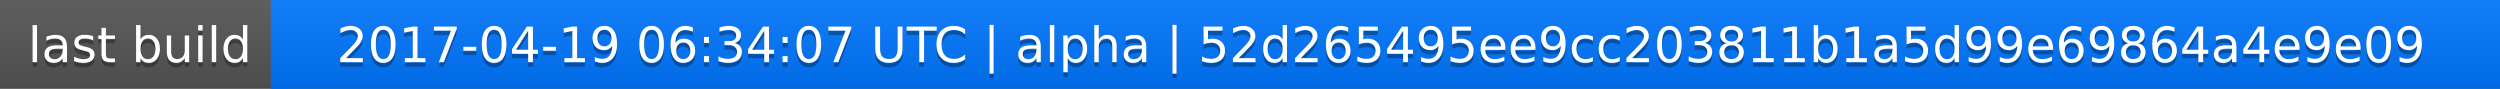
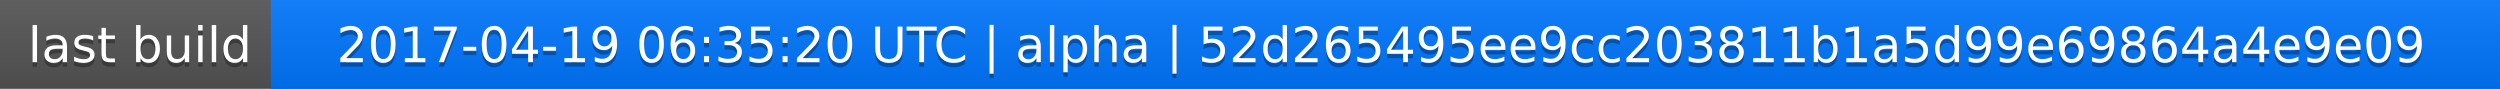
<svg xmlns="http://www.w3.org/2000/svg" width="563" height="20">
  <linearGradient id="a" x2="0" y2="100%">
    <stop offset="0" stop-color="#bbb" stop-opacity=".1" />
    <stop offset="1" stop-opacity=".1" />
  </linearGradient>
  <rect rx="0" width="563" height="20" fill="#555" />
  <rect rx="0" x="61" width="502" height="20" fill="#07f" />
  <path fill="#07f" d="M61 0h4v20h-4z" />
  <rect rx="0" width="563" height="20" fill="url(#a)" />
  <g fill="#fff" text-anchor="middle" font-family="DejaVu Sans,Verdana,Geneva,sans-serif" font-size="11">
    <text x="31.5" y="15" fill="#010101" fill-opacity=".3">last build</text>
    <text x="31.5" y="14">last build</text>
-     <text x="311" y="15" fill="#010101" fill-opacity=".3">2017-04-19 06:34:07 UTC | alpha | 52d265495ee9cc203811b1a5d99e69864a4e9e09</text>
-     <text x="311" y="14">2017-04-19 06:34:07 UTC | alpha | 52d265495ee9cc203811b1a5d99e69864a4e9e09</text>
+     <text x="311" y="15" fill="#010101" fill-opacity=".3">2017-04-19 06:35:20 UTC | alpha | 52d265495ee9cc203811b1a5d99e69864a4e9e09</text>
+     <text x="311" y="14">2017-04-19 06:35:20 UTC | alpha | 52d265495ee9cc203811b1a5d99e69864a4e9e09</text>
  </g>
</svg>
